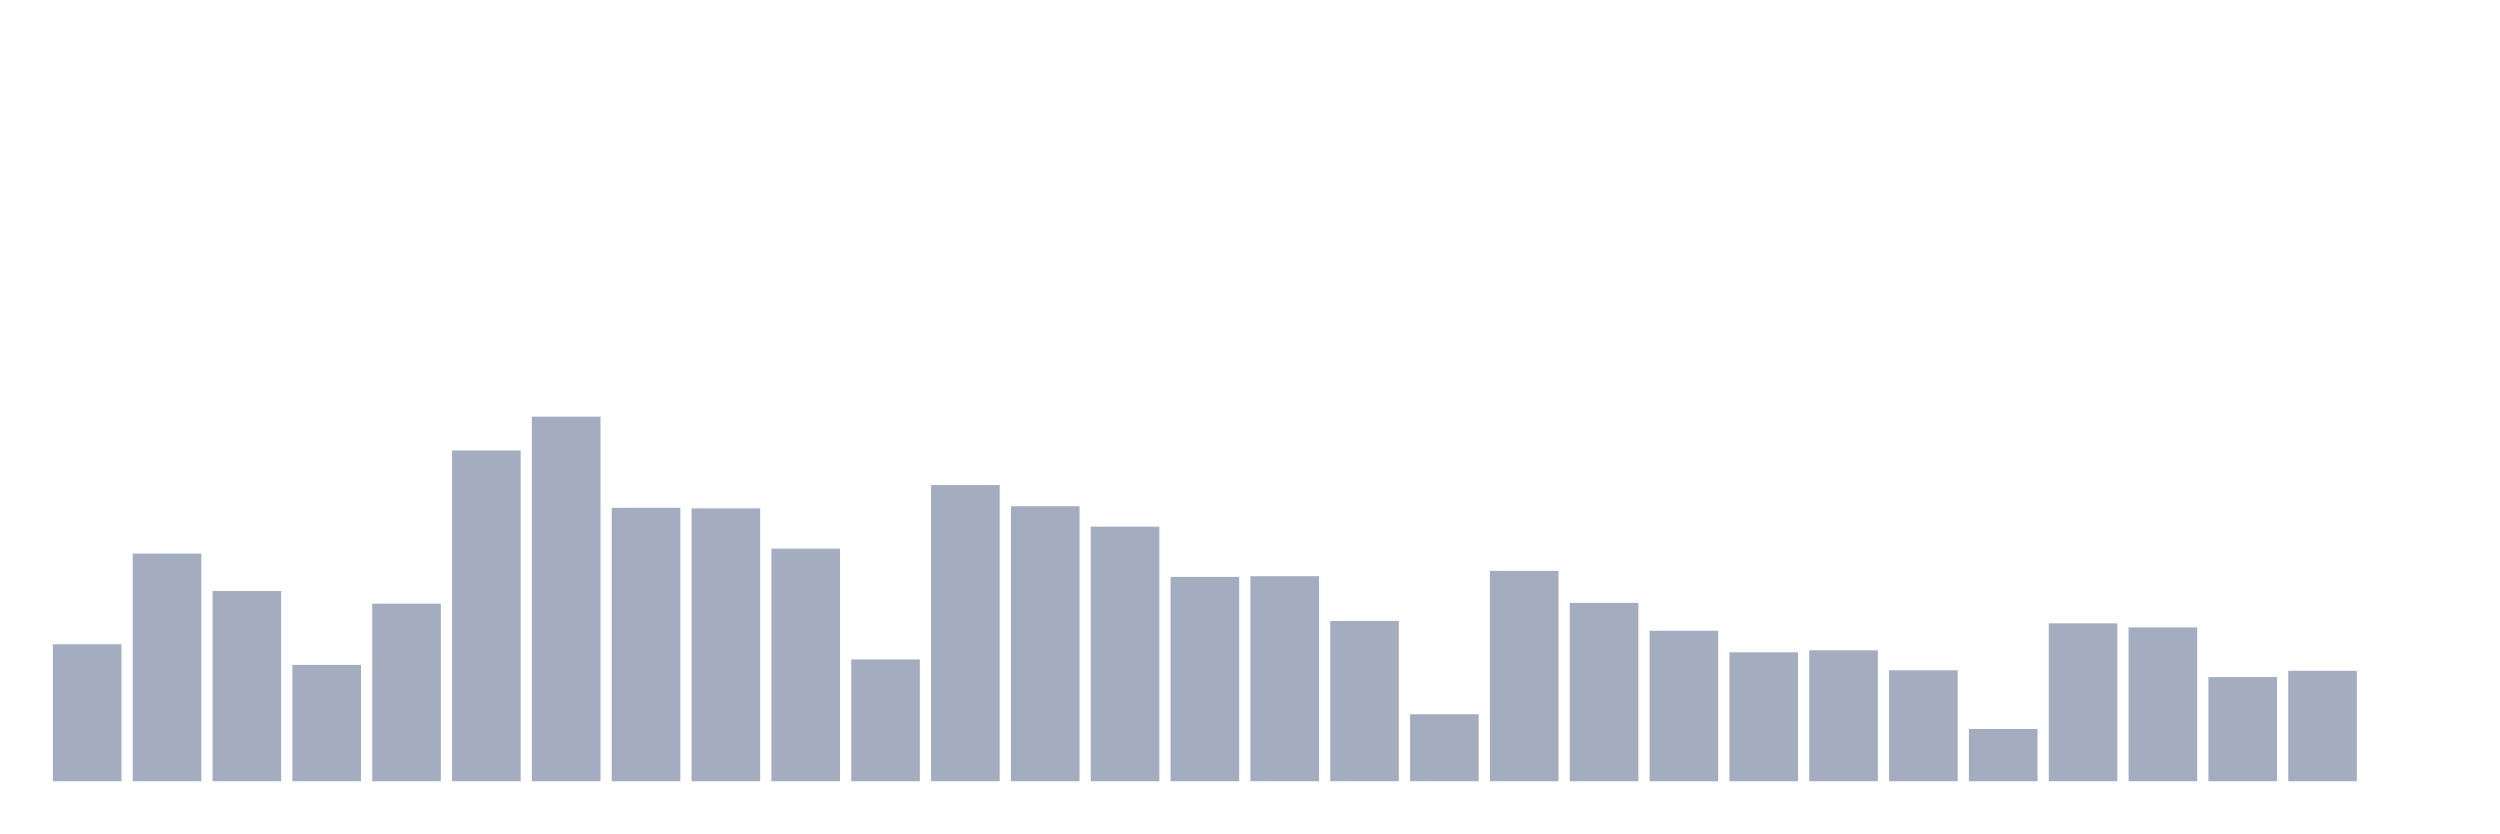
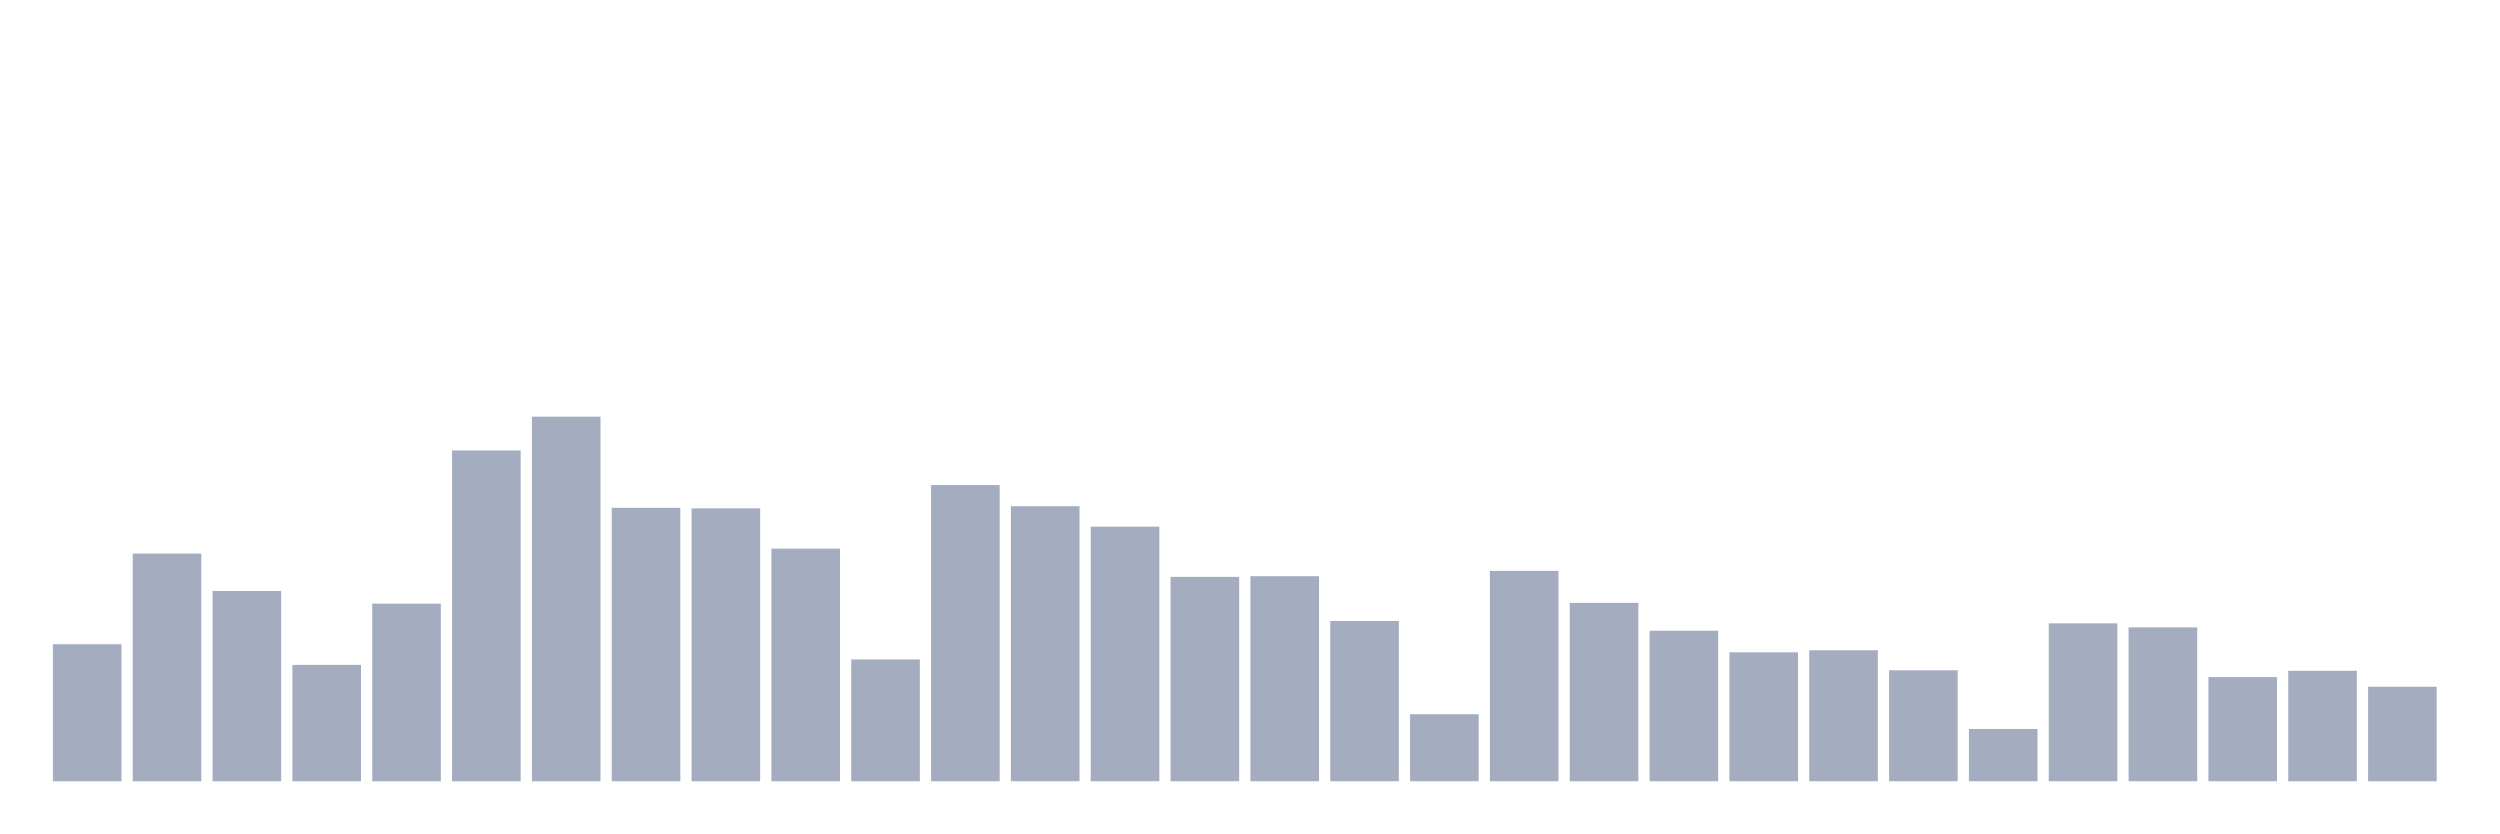
<svg xmlns="http://www.w3.org/2000/svg" viewBox="0 0 480 160">
  <g transform="translate(10,10)">
    <rect class="bar" x="0.153" width="13.175" y="113.695" height="26.305" fill="rgb(164,173,192)" />
    <rect class="bar" x="15.482" width="13.175" y="96.281" height="43.719" fill="rgb(164,173,192)" />
    <rect class="bar" x="30.81" width="13.175" y="103.473" height="36.527" fill="rgb(164,173,192)" />
    <rect class="bar" x="46.138" width="13.175" y="117.66" height="22.34" fill="rgb(164,173,192)" />
    <rect class="bar" x="61.466" width="13.175" y="105.899" height="34.101" fill="rgb(164,173,192)" />
    <rect class="bar" x="76.794" width="13.175" y="76.49" height="63.51" fill="rgb(164,173,192)" />
    <rect class="bar" x="92.123" width="13.175" y="70" height="70" fill="rgb(164,173,192)" />
    <rect class="bar" x="107.451" width="13.175" y="87.5" height="52.5" fill="rgb(164,173,192)" />
    <rect class="bar" x="122.779" width="13.175" y="87.611" height="52.389" fill="rgb(164,173,192)" />
    <rect class="bar" x="138.107" width="13.175" y="95.333" height="44.667" fill="rgb(164,173,192)" />
    <rect class="bar" x="153.436" width="13.175" y="116.613" height="23.387" fill="rgb(164,173,192)" />
    <rect class="bar" x="168.764" width="13.175" y="83.128" height="56.872" fill="rgb(164,173,192)" />
    <rect class="bar" x="184.092" width="13.175" y="87.192" height="52.808" fill="rgb(164,173,192)" />
    <rect class="bar" x="199.42" width="13.175" y="91.121" height="48.879" fill="rgb(164,173,192)" />
    <rect class="bar" x="214.748" width="13.175" y="100.764" height="39.236" fill="rgb(164,173,192)" />
    <rect class="bar" x="230.077" width="13.175" y="100.628" height="39.372" fill="rgb(164,173,192)" />
    <rect class="bar" x="245.405" width="13.175" y="109.224" height="30.776" fill="rgb(164,173,192)" />
    <rect class="bar" x="260.733" width="13.175" y="127.131" height="12.869" fill="rgb(164,173,192)" />
    <rect class="bar" x="276.061" width="13.175" y="99.606" height="40.394" fill="rgb(164,173,192)" />
    <rect class="bar" x="291.39" width="13.175" y="105.751" height="34.249" fill="rgb(164,173,192)" />
    <rect class="bar" x="306.718" width="13.175" y="111.108" height="28.892" fill="rgb(164,173,192)" />
    <rect class="bar" x="322.046" width="13.175" y="115.246" height="24.754" fill="rgb(164,173,192)" />
    <rect class="bar" x="337.374" width="13.175" y="114.852" height="25.148" fill="rgb(164,173,192)" />
    <rect class="bar" x="352.702" width="13.175" y="118.695" height="21.305" fill="rgb(164,173,192)" />
    <rect class="bar" x="368.031" width="13.175" y="129.963" height="10.037" fill="rgb(164,173,192)" />
    <rect class="bar" x="383.359" width="13.175" y="109.68" height="30.32" fill="rgb(164,173,192)" />
    <rect class="bar" x="398.687" width="13.175" y="110.456" height="29.544" fill="rgb(164,173,192)" />
    <rect class="bar" x="414.015" width="13.175" y="120" height="20" fill="rgb(164,173,192)" />
    <rect class="bar" x="429.344" width="13.175" y="118.793" height="21.207" fill="rgb(164,173,192)" />
-     <rect class="bar" x="444.672" width="13.175" y="140" height="0" fill="rgb(164,173,192)" />
+     <rect class="bar" x="444.672" width="13.175" y="121.86" height="18.14" fill="rgb(164,173,192)" />
  </g>
</svg>
